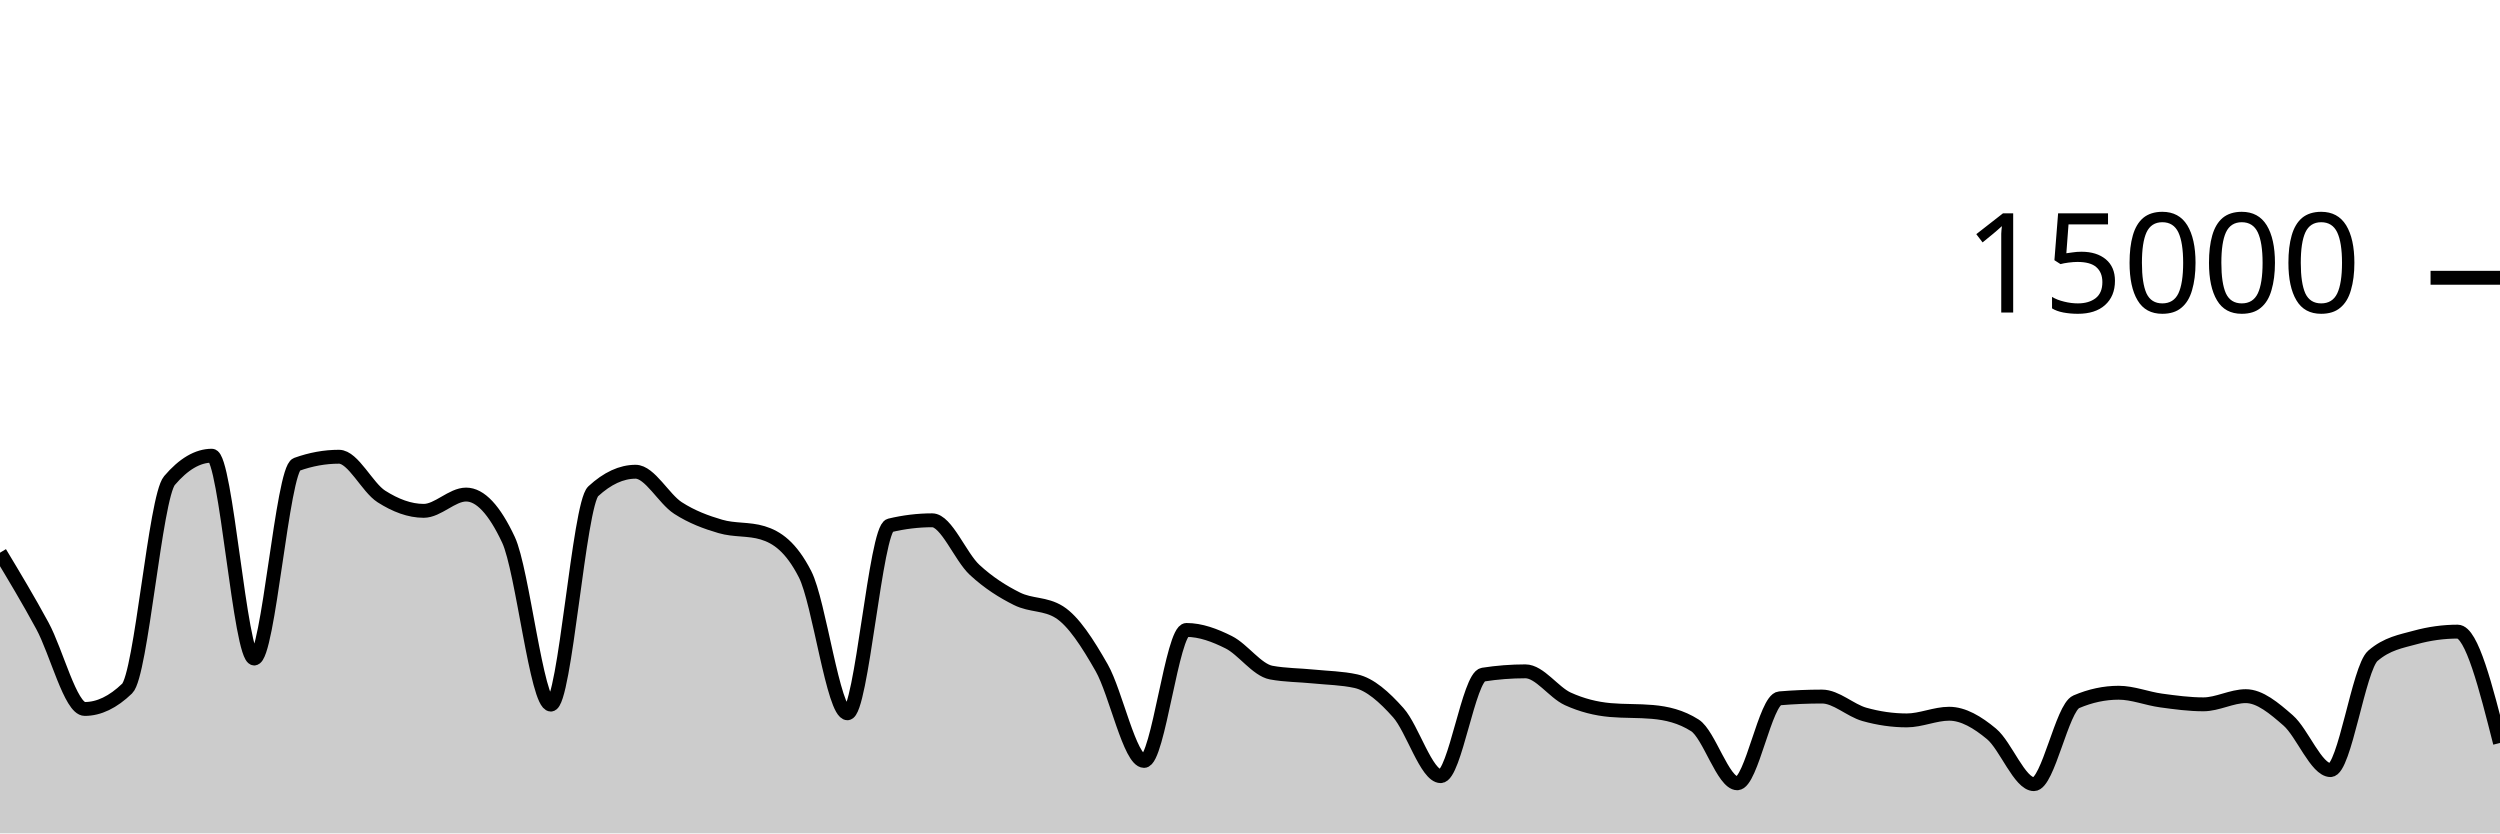
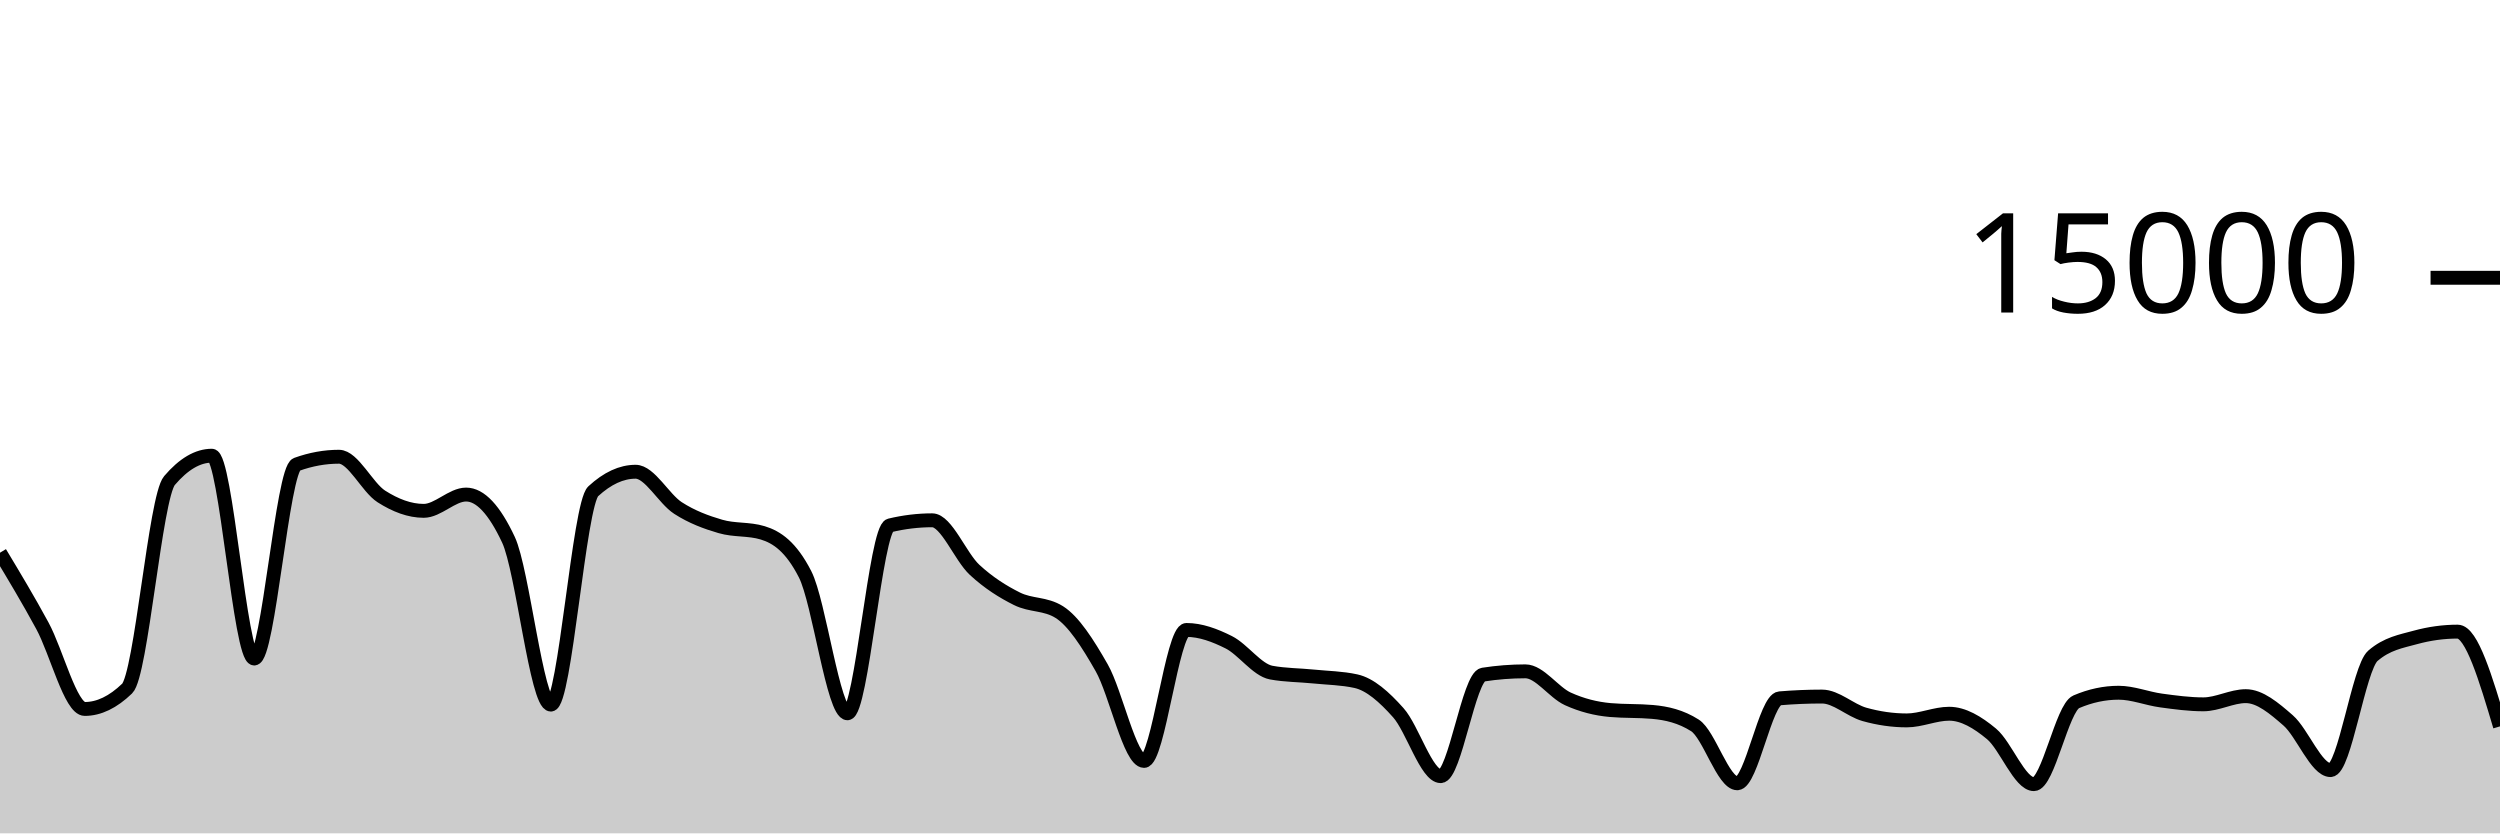
<svg xmlns="http://www.w3.org/2000/svg" viewBox="0 0 180 60">
  <g transform="translate(0,20)">
-     <path class="area" fill="rgba(0, 0, 0, 0.2)" d="M0,19.795C1.017,21.486,2.034,23.178,3.051,25.053C4.068,26.928,5.085,31.045,6.102,31.045C7.119,31.045,8.136,30.556,9.153,29.576C10.169,28.596,11.186,15.793,12.203,14.6C13.22,13.407,14.237,12.811,15.254,12.811C16.271,12.811,17.288,27.413,18.305,27.413C19.322,27.413,20.339,13.805,21.356,13.437C22.373,13.069,23.39,12.885,24.407,12.885C25.424,12.885,26.441,15.095,27.458,15.744C28.475,16.393,29.492,16.781,30.508,16.781C31.525,16.781,32.542,15.608,33.559,15.608C34.576,15.608,35.593,16.693,36.61,18.864C37.627,21.035,38.644,30.731,39.661,30.731C40.678,30.731,41.695,16.312,42.712,15.373C43.729,14.435,44.746,13.965,45.763,13.965C46.78,13.965,47.797,15.92,48.814,16.576C49.831,17.232,50.847,17.603,51.864,17.901C52.881,18.2,53.898,18.056,54.915,18.365C55.932,18.675,56.949,19.359,57.966,21.347C58.983,23.334,60,31.357,61.017,31.357C62.034,31.357,63.051,18.075,64.068,17.829C65.085,17.584,66.102,17.461,67.119,17.461C68.136,17.461,69.153,20.085,70.169,21.027C71.186,21.968,72.203,22.604,73.22,23.112C74.237,23.62,75.254,23.432,76.271,24.072C77.288,24.712,78.305,26.294,79.322,28.08C80.339,29.866,81.356,34.787,82.373,34.787C83.39,34.787,84.407,25.357,85.424,25.357C86.441,25.357,87.458,25.734,88.475,26.245C89.492,26.757,90.508,28.238,91.525,28.427C92.542,28.615,93.559,28.606,94.576,28.709C95.593,28.812,96.61,28.821,97.627,29.045C98.644,29.269,99.661,30.175,100.678,31.315C101.695,32.454,102.712,35.883,103.729,35.883C104.746,35.883,105.763,28.732,106.78,28.573C107.797,28.415,108.814,28.336,109.831,28.336C110.847,28.336,111.864,29.853,112.881,30.317C113.898,30.782,114.915,31.032,115.932,31.123C116.949,31.213,117.966,31.168,118.983,31.259C120,31.349,121.017,31.581,122.034,32.227C123.051,32.872,124.068,36.397,125.085,36.397C126.102,36.397,127.119,30.365,128.136,30.28C129.153,30.195,130.169,30.152,131.186,30.152C132.203,30.152,133.22,31.148,134.237,31.435C135.254,31.721,136.271,31.869,137.288,31.869C138.305,31.869,139.322,31.389,140.339,31.389C141.356,31.389,142.373,31.995,143.39,32.84C144.407,33.685,145.424,36.459,146.441,36.459C147.458,36.459,148.475,30.962,149.492,30.528C150.508,30.094,151.525,29.877,152.542,29.877C153.559,29.877,154.576,30.296,155.593,30.435C156.61,30.574,157.627,30.712,158.644,30.712C159.661,30.712,160.678,30.123,161.695,30.123C162.712,30.123,163.729,30.982,164.746,31.869C165.763,32.757,166.78,35.448,167.797,35.448C168.814,35.448,169.831,28.1,170.847,27.219C171.864,26.337,172.881,26.175,173.898,25.896C174.915,25.617,175.932,25.477,176.949,25.477C177.966,25.477,178.983,29.485,180,33.493L180,40C178.983,40,177.966,40,176.949,40C175.932,40,174.915,40,173.898,40C172.881,40,171.864,40,170.847,40C169.831,40,168.814,40,167.797,40C166.78,40,165.763,40,164.746,40C163.729,40,162.712,40,161.695,40C160.678,40,159.661,40,158.644,40C157.627,40,156.61,40,155.593,40C154.576,40,153.559,40,152.542,40C151.525,40,150.508,40,149.492,40C148.475,40,147.458,40,146.441,40C145.424,40,144.407,40,143.39,40C142.373,40,141.356,40,140.339,40C139.322,40,138.305,40,137.288,40C136.271,40,135.254,40,134.237,40C133.22,40,132.203,40,131.186,40C130.169,40,129.153,40,128.136,40C127.119,40,126.102,40,125.085,40C124.068,40,123.051,40,122.034,40C121.017,40,120,40,118.983,40C117.966,40,116.949,40,115.932,40C114.915,40,113.898,40,112.881,40C111.864,40,110.847,40,109.831,40C108.814,40,107.797,40,106.78,40C105.763,40,104.746,40,103.729,40C102.712,40,101.695,40,100.678,40C99.661,40,98.644,40,97.627,40C96.61,40,95.593,40,94.576,40C93.559,40,92.542,40,91.525,40C90.508,40,89.492,40,88.475,40C87.458,40,86.441,40,85.424,40C84.407,40,83.39,40,82.373,40C81.356,40,80.339,40,79.322,40C78.305,40,77.288,40,76.271,40C75.254,40,74.237,40,73.22,40C72.203,40,71.186,40,70.169,40C69.153,40,68.136,40,67.119,40C66.102,40,65.085,40,64.068,40C63.051,40,62.034,40,61.017,40C60,40,58.983,40,57.966,40C56.949,40,55.932,40,54.915,40C53.898,40,52.881,40,51.864,40C50.847,40,49.831,40,48.814,40C47.797,40,46.78,40,45.763,40C44.746,40,43.729,40,42.712,40C41.695,40,40.678,40,39.661,40C38.644,40,37.627,40,36.61,40C35.593,40,34.576,40,33.559,40C32.542,40,31.525,40,30.508,40C29.492,40,28.475,40,27.458,40C26.441,40,25.424,40,24.407,40C23.39,40,22.373,40,21.356,40C20.339,40,19.322,40,18.305,40C17.288,40,16.271,40,15.254,40C14.237,40,13.22,40,12.203,40C11.186,40,10.169,40,9.153,40C8.136,40,7.119,40,6.102,40C5.085,40,4.068,40,3.051,40C2.034,40,1.017,40,0,40Z" />
-     <path class="line" stroke="black" fill="none" d="M0,19.795C1.017,21.486,2.034,23.178,3.051,25.053C4.068,26.928,5.085,31.045,6.102,31.045C7.119,31.045,8.136,30.556,9.153,29.576C10.169,28.596,11.186,15.793,12.203,14.6C13.22,13.407,14.237,12.811,15.254,12.811C16.271,12.811,17.288,27.413,18.305,27.413C19.322,27.413,20.339,13.805,21.356,13.437C22.373,13.069,23.39,12.885,24.407,12.885C25.424,12.885,26.441,15.095,27.458,15.744C28.475,16.393,29.492,16.781,30.508,16.781C31.525,16.781,32.542,15.608,33.559,15.608C34.576,15.608,35.593,16.693,36.61,18.864C37.627,21.035,38.644,30.731,39.661,30.731C40.678,30.731,41.695,16.312,42.712,15.373C43.729,14.435,44.746,13.965,45.763,13.965C46.78,13.965,47.797,15.92,48.814,16.576C49.831,17.232,50.847,17.603,51.864,17.901C52.881,18.2,53.898,18.056,54.915,18.365C55.932,18.675,56.949,19.359,57.966,21.347C58.983,23.334,60,31.357,61.017,31.357C62.034,31.357,63.051,18.075,64.068,17.829C65.085,17.584,66.102,17.461,67.119,17.461C68.136,17.461,69.153,20.085,70.169,21.027C71.186,21.968,72.203,22.604,73.22,23.112C74.237,23.62,75.254,23.432,76.271,24.072C77.288,24.712,78.305,26.294,79.322,28.08C80.339,29.866,81.356,34.787,82.373,34.787C83.39,34.787,84.407,25.357,85.424,25.357C86.441,25.357,87.458,25.734,88.475,26.245C89.492,26.757,90.508,28.238,91.525,28.427C92.542,28.615,93.559,28.606,94.576,28.709C95.593,28.812,96.61,28.821,97.627,29.045C98.644,29.269,99.661,30.175,100.678,31.315C101.695,32.454,102.712,35.883,103.729,35.883C104.746,35.883,105.763,28.732,106.78,28.573C107.797,28.415,108.814,28.336,109.831,28.336C110.847,28.336,111.864,29.853,112.881,30.317C113.898,30.782,114.915,31.032,115.932,31.123C116.949,31.213,117.966,31.168,118.983,31.259C120,31.349,121.017,31.581,122.034,32.227C123.051,32.872,124.068,36.397,125.085,36.397C126.102,36.397,127.119,30.365,128.136,30.28C129.153,30.195,130.169,30.152,131.186,30.152C132.203,30.152,133.22,31.148,134.237,31.435C135.254,31.721,136.271,31.869,137.288,31.869C138.305,31.869,139.322,31.389,140.339,31.389C141.356,31.389,142.373,31.995,143.39,32.84C144.407,33.685,145.424,36.459,146.441,36.459C147.458,36.459,148.475,30.962,149.492,30.528C150.508,30.094,151.525,29.877,152.542,29.877C153.559,29.877,154.576,30.296,155.593,30.435C156.61,30.574,157.627,30.712,158.644,30.712C159.661,30.712,160.678,30.123,161.695,30.123C162.712,30.123,163.729,30.982,164.746,31.869C165.763,32.757,166.78,35.448,167.797,35.448C168.814,35.448,169.831,28.1,170.847,27.219C171.864,26.337,172.881,26.175,173.898,25.896C174.915,25.617,175.932,25.477,176.949,25.477C177.966,25.477,178.983,29.485,180,33.493" />
+     <path class="area" fill="rgba(0, 0, 0, 0.2)" d="M0,19.795C1.017,21.486,2.034,23.178,3.051,25.053C4.068,26.928,5.085,31.045,6.102,31.045C7.119,31.045,8.136,30.556,9.153,29.576C10.169,28.596,11.186,15.793,12.203,14.6C13.22,13.407,14.237,12.811,15.254,12.811C16.271,12.811,17.288,27.413,18.305,27.413C19.322,27.413,20.339,13.805,21.356,13.437C22.373,13.069,23.39,12.885,24.407,12.885C25.424,12.885,26.441,15.095,27.458,15.744C28.475,16.393,29.492,16.781,30.508,16.781C31.525,16.781,32.542,15.608,33.559,15.608C34.576,15.608,35.593,16.693,36.61,18.864C37.627,21.035,38.644,30.731,39.661,30.731C40.678,30.731,41.695,16.312,42.712,15.373C43.729,14.435,44.746,13.965,45.763,13.965C46.78,13.965,47.797,15.92,48.814,16.576C49.831,17.232,50.847,17.603,51.864,17.901C52.881,18.2,53.898,18.056,54.915,18.365C55.932,18.675,56.949,19.359,57.966,21.347C58.983,23.334,60,31.357,61.017,31.357C62.034,31.357,63.051,18.075,64.068,17.829C65.085,17.584,66.102,17.461,67.119,17.461C68.136,17.461,69.153,20.085,70.169,21.027C71.186,21.968,72.203,22.604,73.22,23.112C74.237,23.62,75.254,23.432,76.271,24.072C77.288,24.712,78.305,26.294,79.322,28.08C80.339,29.866,81.356,34.787,82.373,34.787C83.39,34.787,84.407,25.357,85.424,25.357C86.441,25.357,87.458,25.734,88.475,26.245C89.492,26.757,90.508,28.238,91.525,28.427C92.542,28.615,93.559,28.606,94.576,28.709C95.593,28.812,96.61,28.821,97.627,29.045C98.644,29.269,99.661,30.175,100.678,31.315C101.695,32.454,102.712,35.883,103.729,35.883C104.746,35.883,105.763,28.732,106.78,28.573C107.797,28.415,108.814,28.336,109.831,28.336C110.847,28.336,111.864,29.853,112.881,30.317C113.898,30.782,114.915,31.032,115.932,31.123C116.949,31.213,117.966,31.168,118.983,31.259C120,31.349,121.017,31.581,122.034,32.227C123.051,32.872,124.068,36.397,125.085,36.397C126.102,36.397,127.119,30.365,128.136,30.28C129.153,30.195,130.169,30.152,131.186,30.152C132.203,30.152,133.22,31.148,134.237,31.435C135.254,31.721,136.271,31.869,137.288,31.869C138.305,31.869,139.322,31.389,140.339,31.389C141.356,31.389,142.373,31.995,143.39,32.84C144.407,33.685,145.424,36.459,146.441,36.459C147.458,36.459,148.475,30.962,149.492,30.528C150.508,30.094,151.525,29.877,152.542,29.877C153.559,29.877,154.576,30.296,155.593,30.435C156.61,30.574,157.627,30.712,158.644,30.712C159.661,30.712,160.678,30.123,161.695,30.123C162.712,30.123,163.729,30.982,164.746,31.869C165.763,32.757,166.78,35.448,167.797,35.448C168.814,35.448,169.831,28.1,170.847,27.219C171.864,26.337,172.881,26.175,173.898,25.896C174.915,25.617,175.932,25.477,176.949,25.477C177.966,25.477,178.983,28.888,180,32.299L180,40C178.983,40,177.966,40,176.949,40C175.932,40,174.915,40,173.898,40C172.881,40,171.864,40,170.847,40C169.831,40,168.814,40,167.797,40C166.78,40,165.763,40,164.746,40C163.729,40,162.712,40,161.695,40C160.678,40,159.661,40,158.644,40C157.627,40,156.61,40,155.593,40C154.576,40,153.559,40,152.542,40C151.525,40,150.508,40,149.492,40C148.475,40,147.458,40,146.441,40C145.424,40,144.407,40,143.39,40C142.373,40,141.356,40,140.339,40C139.322,40,138.305,40,137.288,40C136.271,40,135.254,40,134.237,40C133.22,40,132.203,40,131.186,40C130.169,40,129.153,40,128.136,40C127.119,40,126.102,40,125.085,40C124.068,40,123.051,40,122.034,40C121.017,40,120,40,118.983,40C117.966,40,116.949,40,115.932,40C114.915,40,113.898,40,112.881,40C111.864,40,110.847,40,109.831,40C108.814,40,107.797,40,106.78,40C105.763,40,104.746,40,103.729,40C102.712,40,101.695,40,100.678,40C99.661,40,98.644,40,97.627,40C96.61,40,95.593,40,94.576,40C93.559,40,92.542,40,91.525,40C90.508,40,89.492,40,88.475,40C87.458,40,86.441,40,85.424,40C84.407,40,83.39,40,82.373,40C81.356,40,80.339,40,79.322,40C78.305,40,77.288,40,76.271,40C75.254,40,74.237,40,73.22,40C72.203,40,71.186,40,70.169,40C69.153,40,68.136,40,67.119,40C66.102,40,65.085,40,64.068,40C63.051,40,62.034,40,61.017,40C60,40,58.983,40,57.966,40C56.949,40,55.932,40,54.915,40C53.898,40,52.881,40,51.864,40C50.847,40,49.831,40,48.814,40C47.797,40,46.78,40,45.763,40C44.746,40,43.729,40,42.712,40C41.695,40,40.678,40,39.661,40C38.644,40,37.627,40,36.61,40C35.593,40,34.576,40,33.559,40C32.542,40,31.525,40,30.508,40C29.492,40,28.475,40,27.458,40C26.441,40,25.424,40,24.407,40C23.39,40,22.373,40,21.356,40C20.339,40,19.322,40,18.305,40C17.288,40,16.271,40,15.254,40C14.237,40,13.22,40,12.203,40C11.186,40,10.169,40,9.153,40C8.136,40,7.119,40,6.102,40C5.085,40,4.068,40,3.051,40C2.034,40,1.017,40,0,40Z" />
+     <path class="line" stroke="black" fill="none" d="M0,19.795C1.017,21.486,2.034,23.178,3.051,25.053C4.068,26.928,5.085,31.045,6.102,31.045C7.119,31.045,8.136,30.556,9.153,29.576C10.169,28.596,11.186,15.793,12.203,14.6C13.22,13.407,14.237,12.811,15.254,12.811C16.271,12.811,17.288,27.413,18.305,27.413C19.322,27.413,20.339,13.805,21.356,13.437C22.373,13.069,23.39,12.885,24.407,12.885C25.424,12.885,26.441,15.095,27.458,15.744C28.475,16.393,29.492,16.781,30.508,16.781C31.525,16.781,32.542,15.608,33.559,15.608C34.576,15.608,35.593,16.693,36.61,18.864C37.627,21.035,38.644,30.731,39.661,30.731C40.678,30.731,41.695,16.312,42.712,15.373C43.729,14.435,44.746,13.965,45.763,13.965C46.78,13.965,47.797,15.92,48.814,16.576C49.831,17.232,50.847,17.603,51.864,17.901C52.881,18.2,53.898,18.056,54.915,18.365C55.932,18.675,56.949,19.359,57.966,21.347C58.983,23.334,60,31.357,61.017,31.357C62.034,31.357,63.051,18.075,64.068,17.829C65.085,17.584,66.102,17.461,67.119,17.461C68.136,17.461,69.153,20.085,70.169,21.027C71.186,21.968,72.203,22.604,73.22,23.112C74.237,23.62,75.254,23.432,76.271,24.072C77.288,24.712,78.305,26.294,79.322,28.08C80.339,29.866,81.356,34.787,82.373,34.787C83.39,34.787,84.407,25.357,85.424,25.357C86.441,25.357,87.458,25.734,88.475,26.245C89.492,26.757,90.508,28.238,91.525,28.427C92.542,28.615,93.559,28.606,94.576,28.709C95.593,28.812,96.61,28.821,97.627,29.045C98.644,29.269,99.661,30.175,100.678,31.315C101.695,32.454,102.712,35.883,103.729,35.883C104.746,35.883,105.763,28.732,106.78,28.573C107.797,28.415,108.814,28.336,109.831,28.336C110.847,28.336,111.864,29.853,112.881,30.317C113.898,30.782,114.915,31.032,115.932,31.123C116.949,31.213,117.966,31.168,118.983,31.259C120,31.349,121.017,31.581,122.034,32.227C123.051,32.872,124.068,36.397,125.085,36.397C126.102,36.397,127.119,30.365,128.136,30.28C129.153,30.195,130.169,30.152,131.186,30.152C132.203,30.152,133.22,31.148,134.237,31.435C135.254,31.721,136.271,31.869,137.288,31.869C138.305,31.869,139.322,31.389,140.339,31.389C141.356,31.389,142.373,31.995,143.39,32.84C144.407,33.685,145.424,36.459,146.441,36.459C147.458,36.459,148.475,30.962,149.492,30.528C150.508,30.094,151.525,29.877,152.542,29.877C153.559,29.877,154.576,30.296,155.593,30.435C156.61,30.574,157.627,30.712,158.644,30.712C159.661,30.712,160.678,30.123,161.695,30.123C162.712,30.123,163.729,30.982,164.746,31.869C165.763,32.757,166.78,35.448,167.797,35.448C168.814,35.448,169.831,28.1,170.847,27.219C171.864,26.337,172.881,26.175,173.898,25.896C174.915,25.617,175.932,25.477,176.949,25.477C177.966,25.477,178.983,28.888,180,32.299" />
    <path class="axis-ceiling" stroke-width="1" stroke="black" fill="none" d="M175,0L180,0" />
    <text class="axis-ceiling-label" font-family="sans-serif" text-anchor="end" font-size="10px" x="170" y="2.5">15000</text>
  </g>
</svg>
